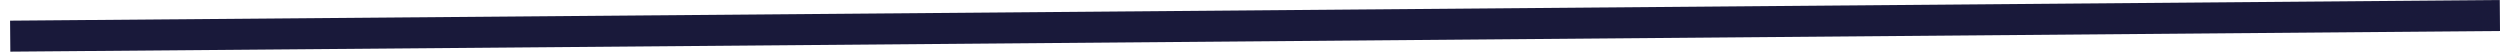
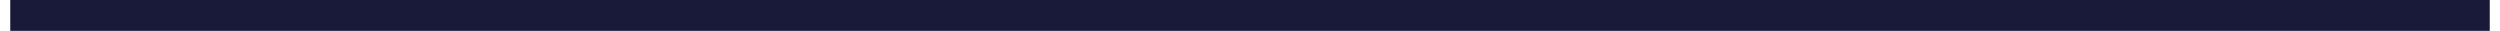
- <svg xmlns="http://www.w3.org/2000/svg" width="242" height="5" viewBox="0 0 242 5" fill="none">
-   <line x1="0.988" y1="3.5" x2="241.988" y2="1.5" stroke="#19193A" stroke-width="3" />
+ <svg xmlns="http://www.w3.org/2000/svg" width="243" height="3" viewBox="0 0 243 3" fill="none">
+   <line x1="0.996" y1="1.5" x2="242.004" y2="1.5" stroke="#19193A" stroke-width="3" />
</svg>
